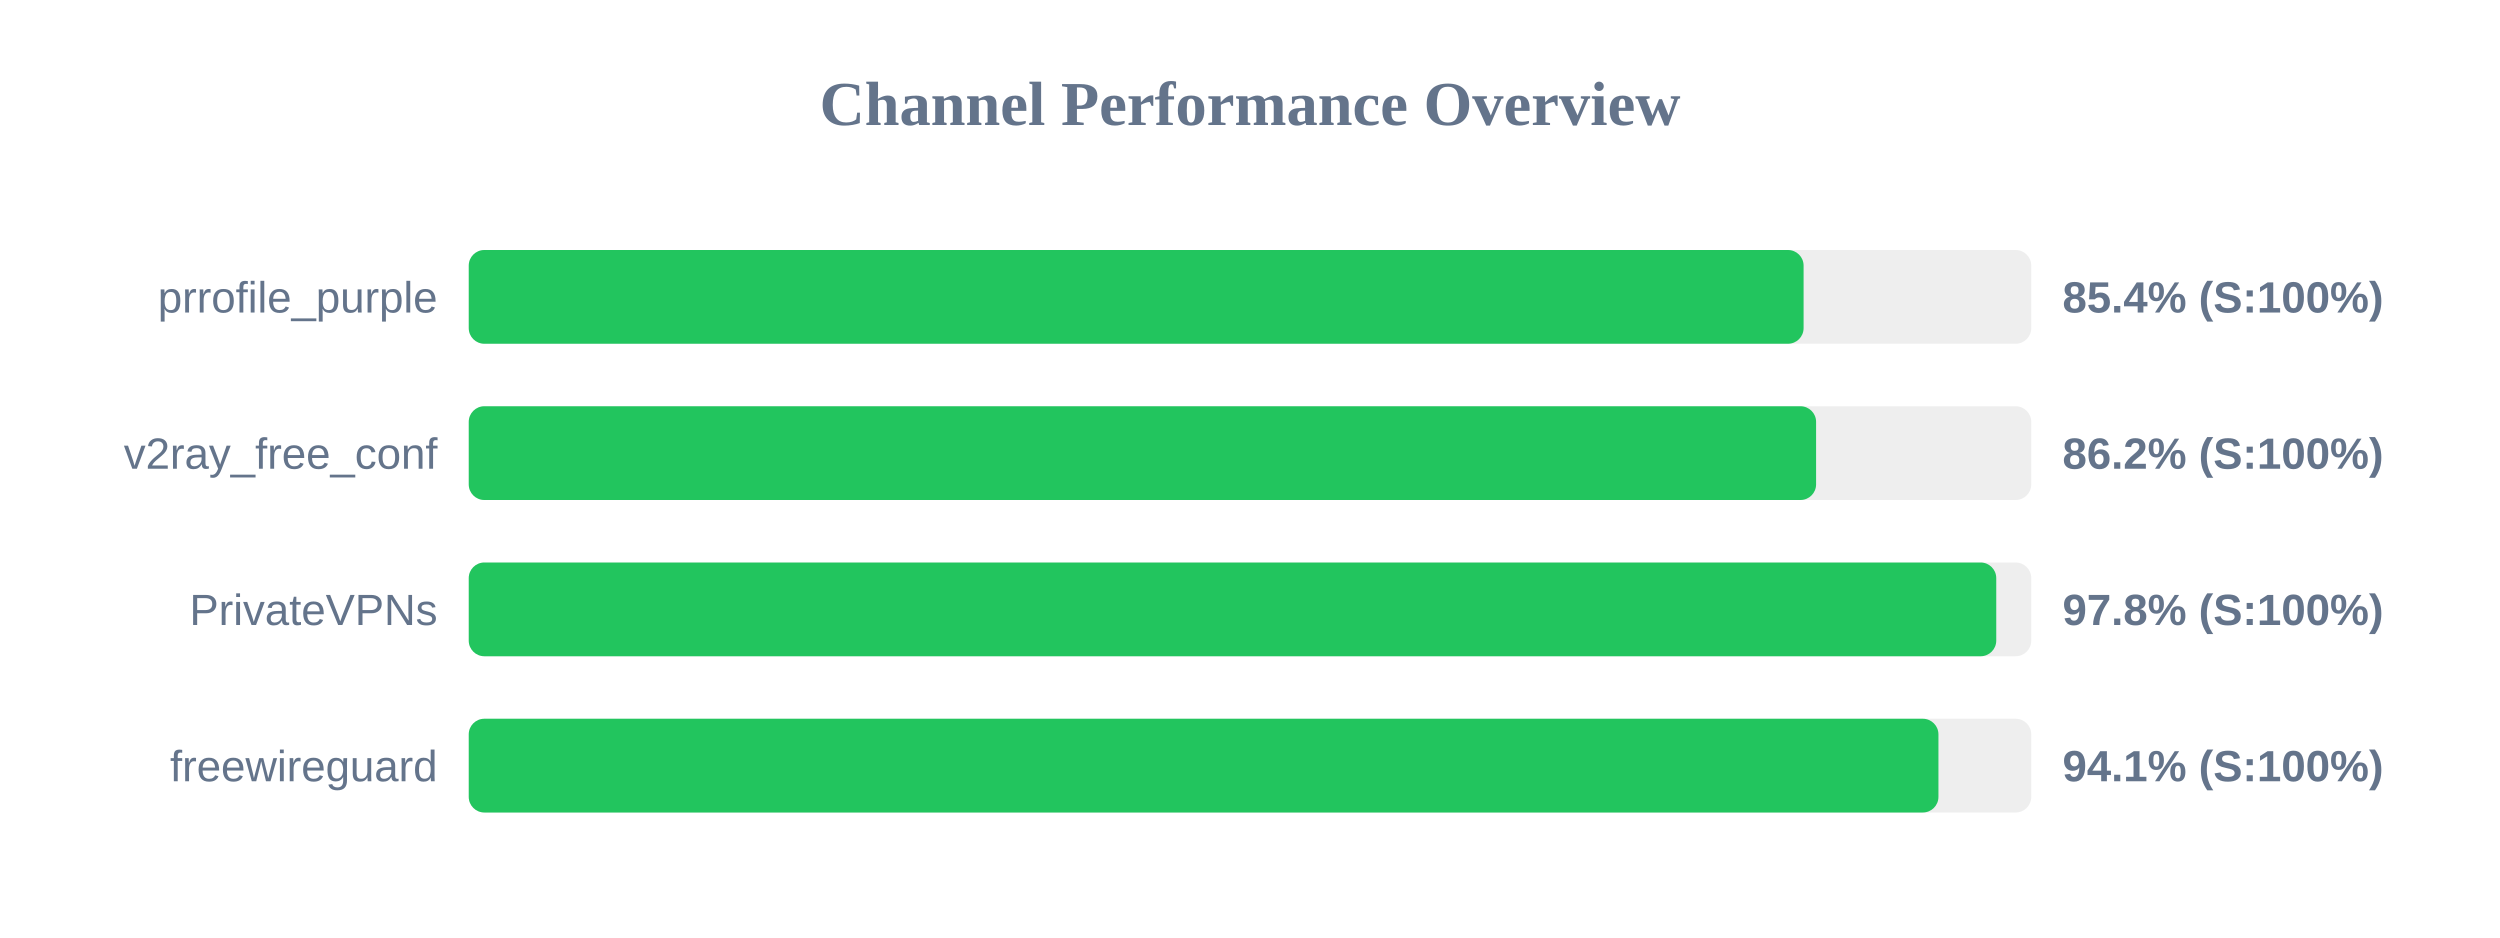
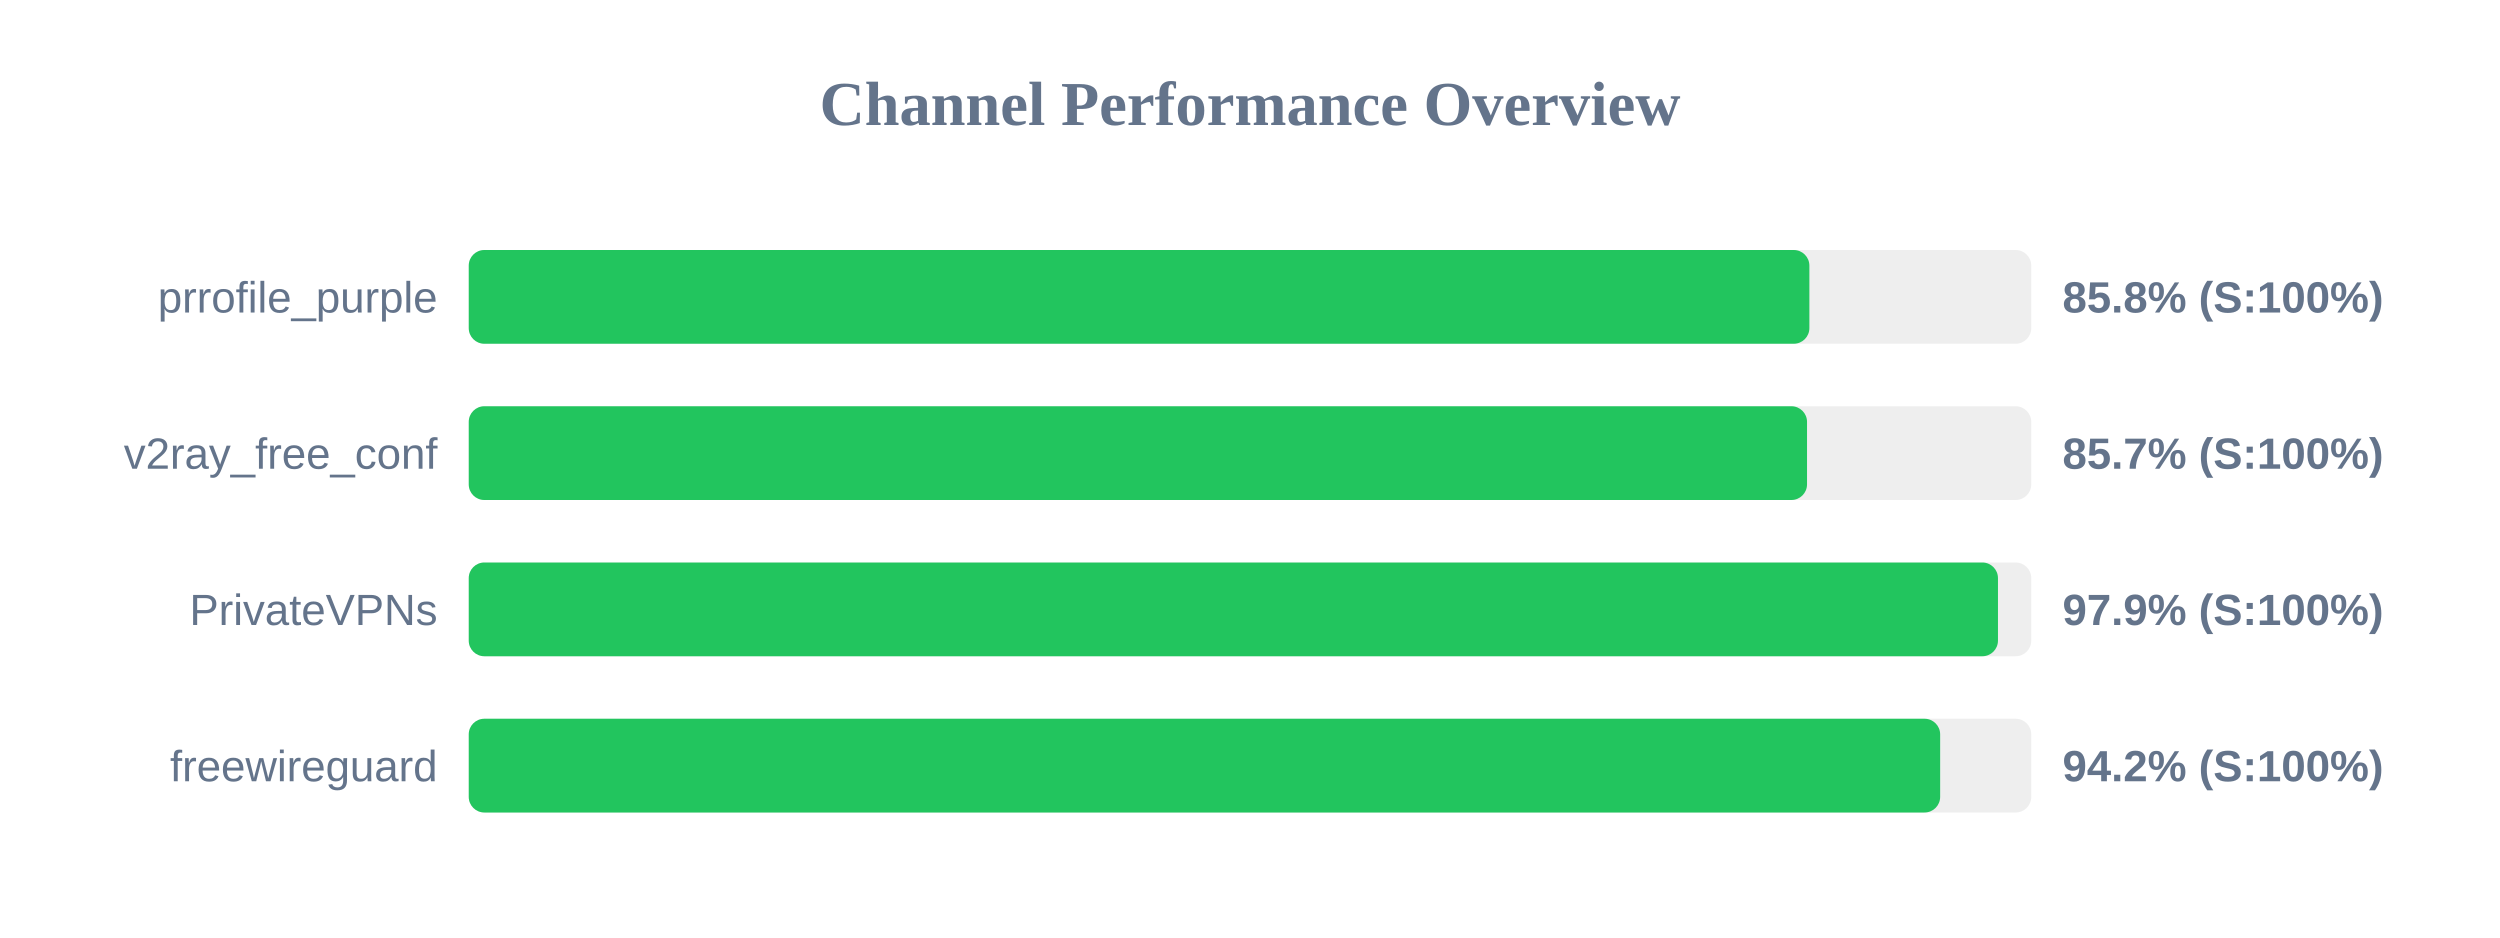
<svg xmlns="http://www.w3.org/2000/svg" width="800" height="300" version="1.1">
  <style>
        .row { font: 14px Arial; fill: #64748b; }
        .score { font: bold 14px Arial; fill: #64748b; }
    </style>
  <text x="400" y="40" text-anchor="middle" font-size="20px" font-weight="bold" fill="#64748b">Channel Performance Overview</text>
  <rect x="150" y="80" width="500" height="30" fill="#eee" rx="5" />
-   <rect x="150" y="80" width="427.15" height="30" fill="#22c55e" rx="5" />
+   <rect x="150" y="80" width="429.0" height="30" fill="#22c55e" rx="5" />
  <text x="140" y="100" text-anchor="end" class="row">prrofile_purple</text>
-   <text x="660" y="100" text-anchor="start" class="score">85.4% (S:100%)</text>
+   <text x="660" y="100" text-anchor="start" class="score">85.8% (S:100%)</text>
  <rect x="150" y="130" width="500" height="30" fill="#eee" rx="5" />
-   <rect x="150" y="130" width="431.15" height="30" fill="#22c55e" rx="5" />
+   <rect x="150" y="130" width="428.25" height="30" fill="#22c55e" rx="5" />
  <text x="140" y="150" text-anchor="end" class="row">v2ray_free_conf</text>
-   <text x="660" y="150" text-anchor="start" class="score">86.2% (S:100%)</text>
+   <text x="660" y="150" text-anchor="start" class="score">85.7% (S:100%)</text>
  <rect x="150" y="180" width="500" height="30" fill="#eee" rx="5" />
-   <rect x="150" y="180" width="488.8" height="30" fill="#22c55e" rx="5" />
+   <rect x="150" y="180" width="489.35" height="30" fill="#22c55e" rx="5" />
  <text x="140" y="200" text-anchor="end" class="row">PrivateVPNs</text>
-   <text x="660" y="200" text-anchor="start" class="score">97.8% (S:100%)</text>
+   <text x="660" y="200" text-anchor="start" class="score">97.9% (S:100%)</text>
  <rect x="150" y="230" width="500" height="30" fill="#eee" rx="5" />
-   <rect x="150" y="230" width="470.3" height="30" fill="#22c55e" rx="5" />
+   <rect x="150" y="230" width="470.85" height="30" fill="#22c55e" rx="5" />
  <text x="140" y="250" text-anchor="end" class="row">freewireguard</text>
-   <text x="660" y="250" text-anchor="start" class="score">94.1% (S:100%)</text>
+   <text x="660" y="250" text-anchor="start" class="score">94.2% (S:100%)</text>
</svg>
